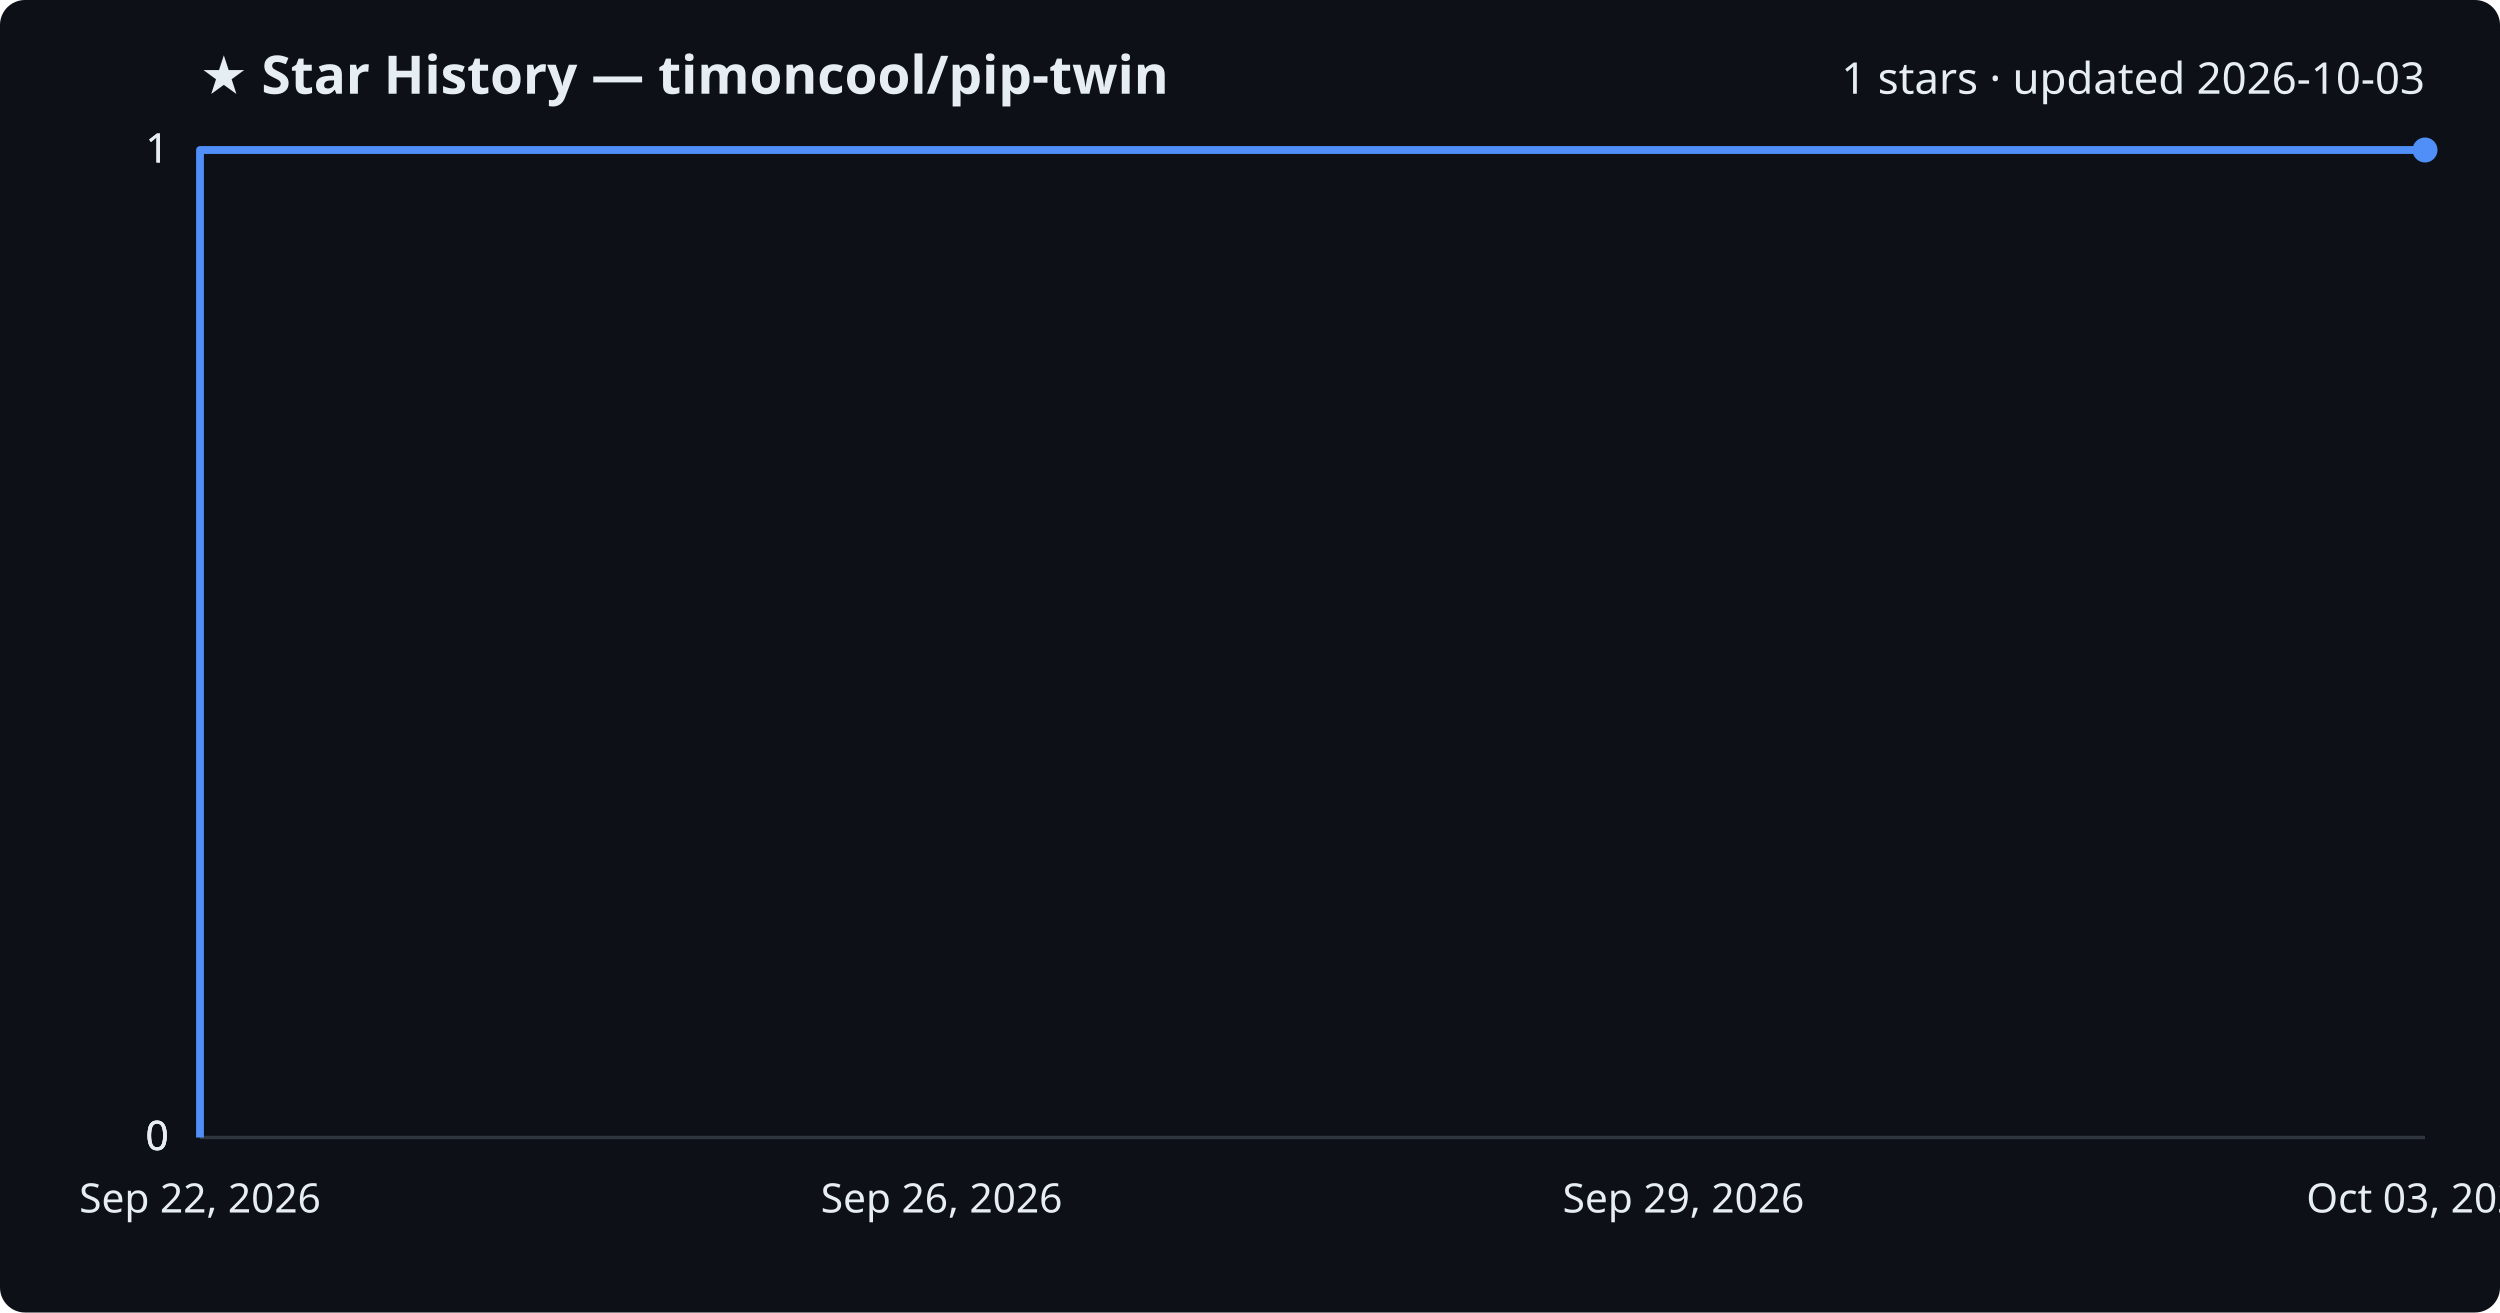
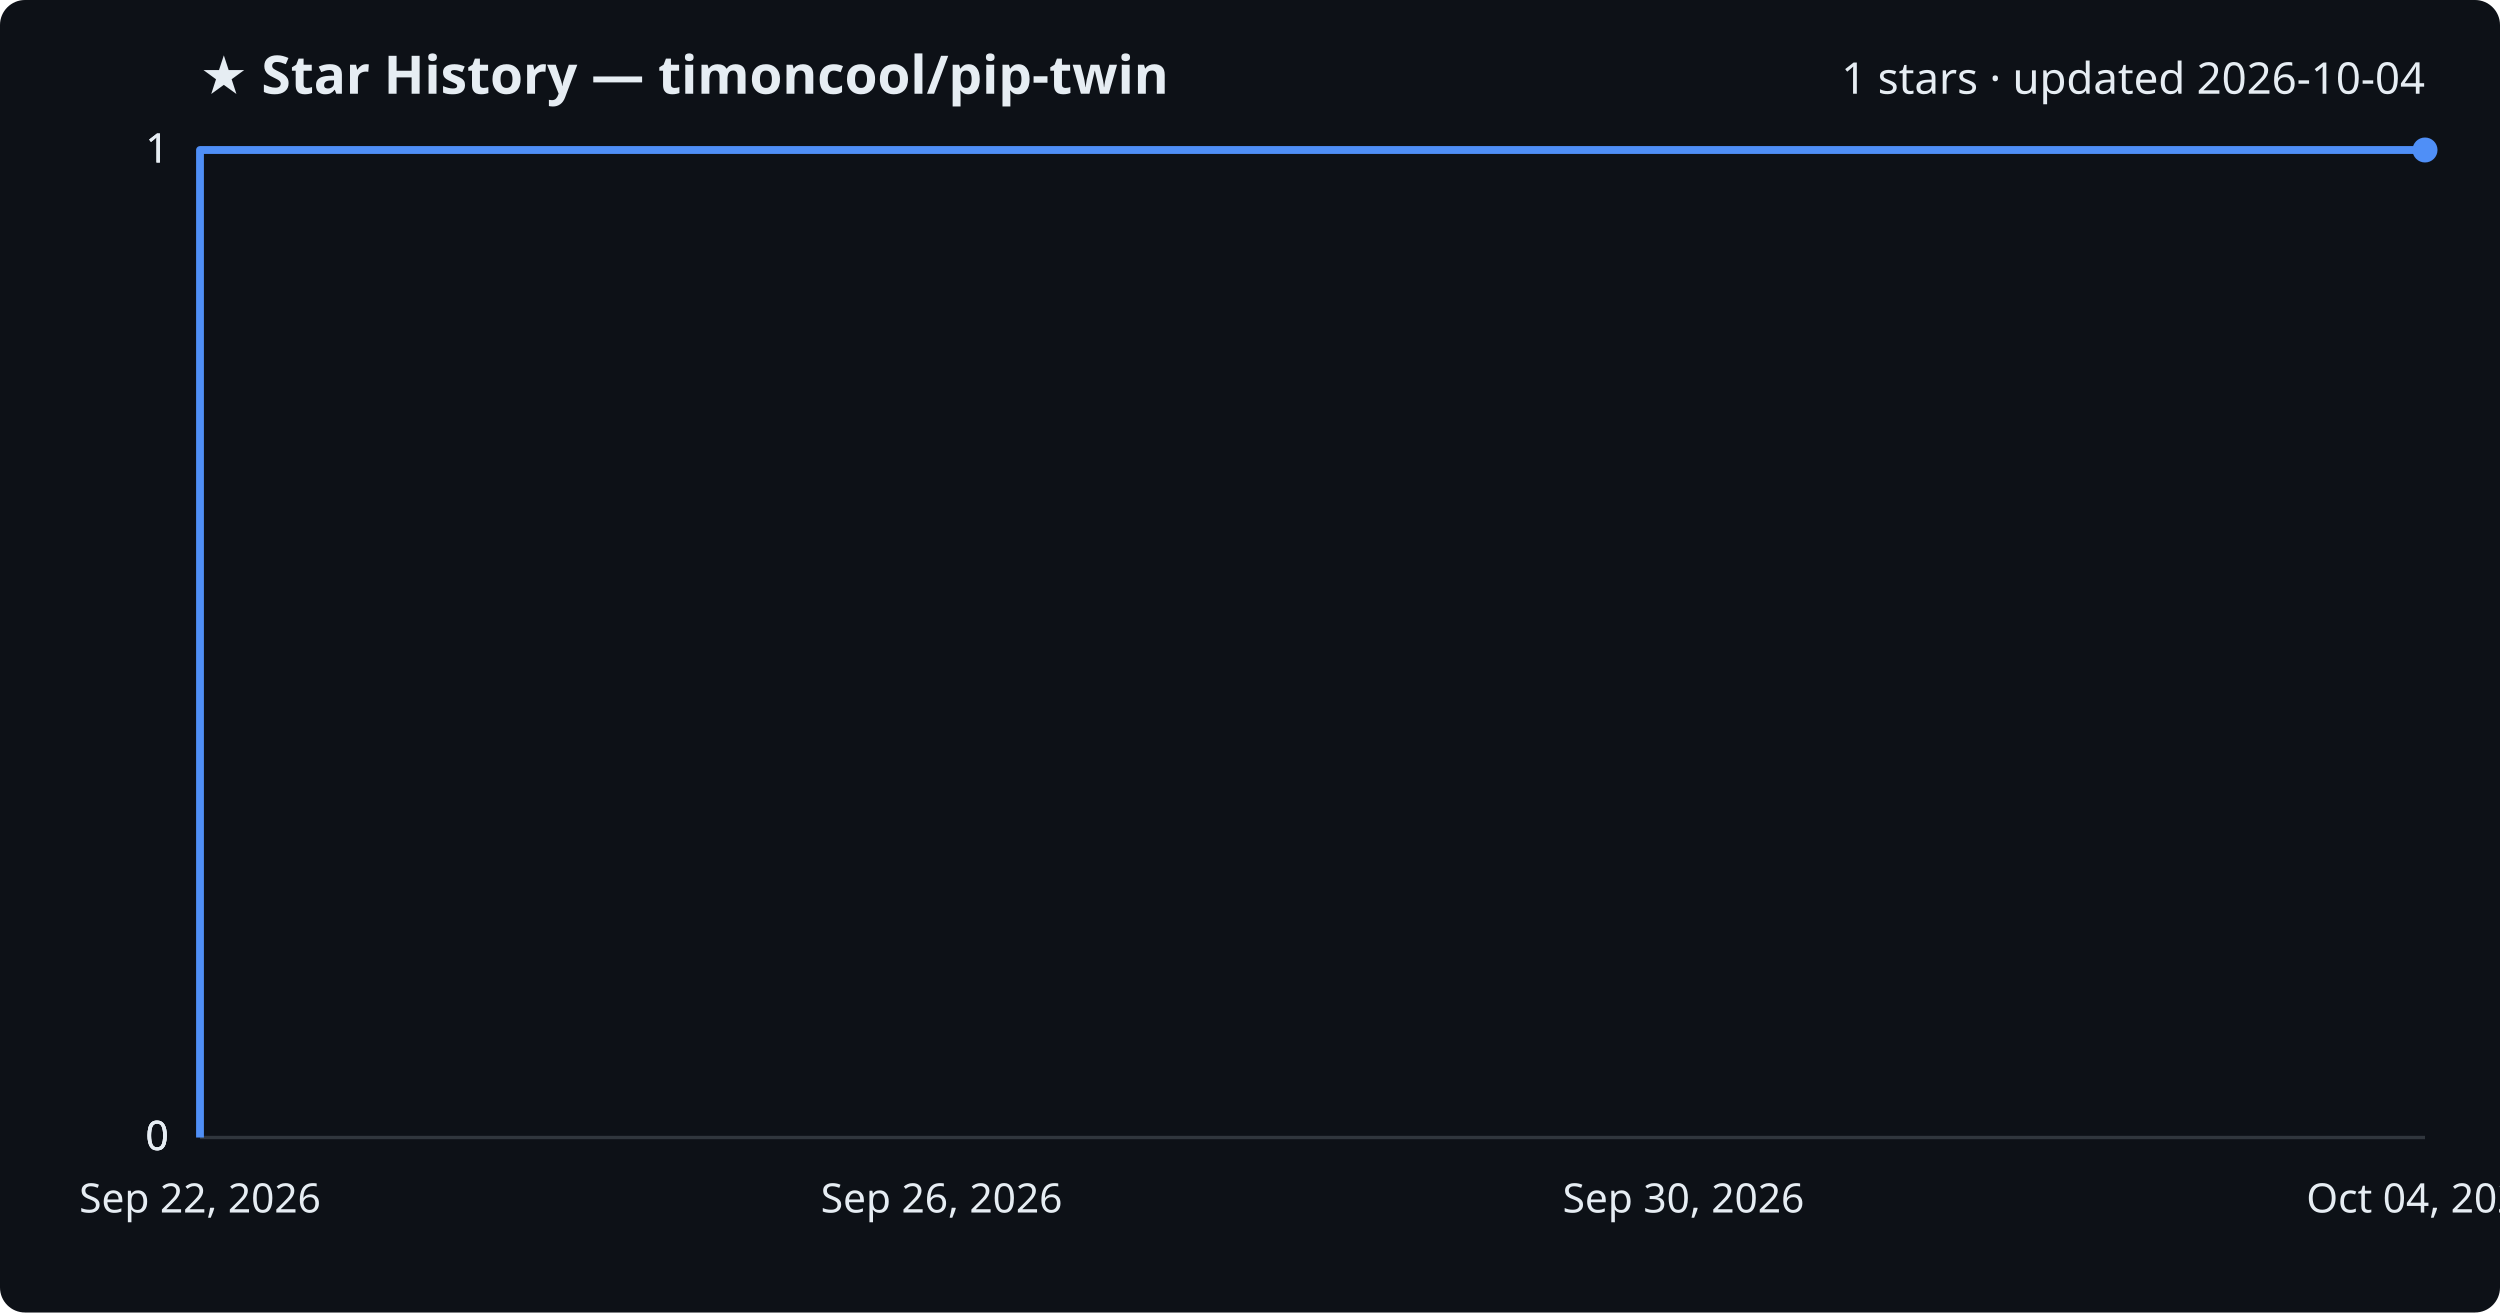
<svg xmlns="http://www.w3.org/2000/svg" viewBox="0 0 800 420" font-family="Segoe UI, sans-serif">
  <rect width="800" height="420" fill="#0d1117" rx="8" />
  <text x="64" y="30" fill="#e6edf3" font-size="17" font-weight="700">★ Star History — timoncool/pip-twin</text>
-   <text x="776" y="30" fill="#e6edf3" font-size="14" text-anchor="end">1 stars · updated 2026-10-03</text>
+   <text x="776" y="30" fill="#e6edf3" font-size="14" text-anchor="end">1 stars · updated 2026-10-04</text>
  <line x1="64" y1="364.0" x2="776" y2="364.0" stroke="#30363d" stroke-width="1" />
  <text x="54" y="368.0" fill="#e6edf3" font-size="13" text-anchor="end">0</text>
  <line x1="64" y1="364.0" x2="776" y2="364.0" stroke="#30363d" stroke-width="1" />
  <text x="54" y="368.0" fill="#e6edf3" font-size="13" text-anchor="end">0</text>
  <line x1="64" y1="364.0" x2="776" y2="364.0" stroke="#30363d" stroke-width="1" />
  <text x="54" y="368.0" fill="#e6edf3" font-size="13" text-anchor="end">0</text>
  <line x1="64" y1="48.0" x2="776" y2="48.0" stroke="#30363d" stroke-width="1" />
  <text x="54" y="52.0" fill="#e6edf3" font-size="13" text-anchor="end">1</text>
  <line x1="64" y1="48.0" x2="776" y2="48.0" stroke="#30363d" stroke-width="1" />
  <text x="54" y="52.0" fill="#e6edf3" font-size="13" text-anchor="end">1</text>
  <path d="M64.0,364.0 L64.0,48.0 L776.0,48.0" fill="none" stroke="#4f8ff7" stroke-width="2.5" stroke-linejoin="round" />
  <circle cx="776.0" cy="48.0" r="4" fill="#4f8ff7" />
  <text x="64.0" y="388" fill="#e6edf3" font-size="13" text-anchor="middle">Sep 22, 2026</text>
  <text x="301.3" y="388" fill="#e6edf3" font-size="13" text-anchor="middle">Sep 26, 2026</text>
-   <text x="538.7" y="388" fill="#e6edf3" font-size="13" text-anchor="middle">Sep 29, 2026</text>
-   <text x="776.0" y="388" fill="#e6edf3" font-size="13" text-anchor="middle">Oct 03, 2026</text>
+   <text x="538.7" y="388" fill="#e6edf3" font-size="13" text-anchor="middle">Sep 30, 2026</text>
+   <text x="776.0" y="388" fill="#e6edf3" font-size="13" text-anchor="middle">Oct 04, 2026</text>
</svg>
